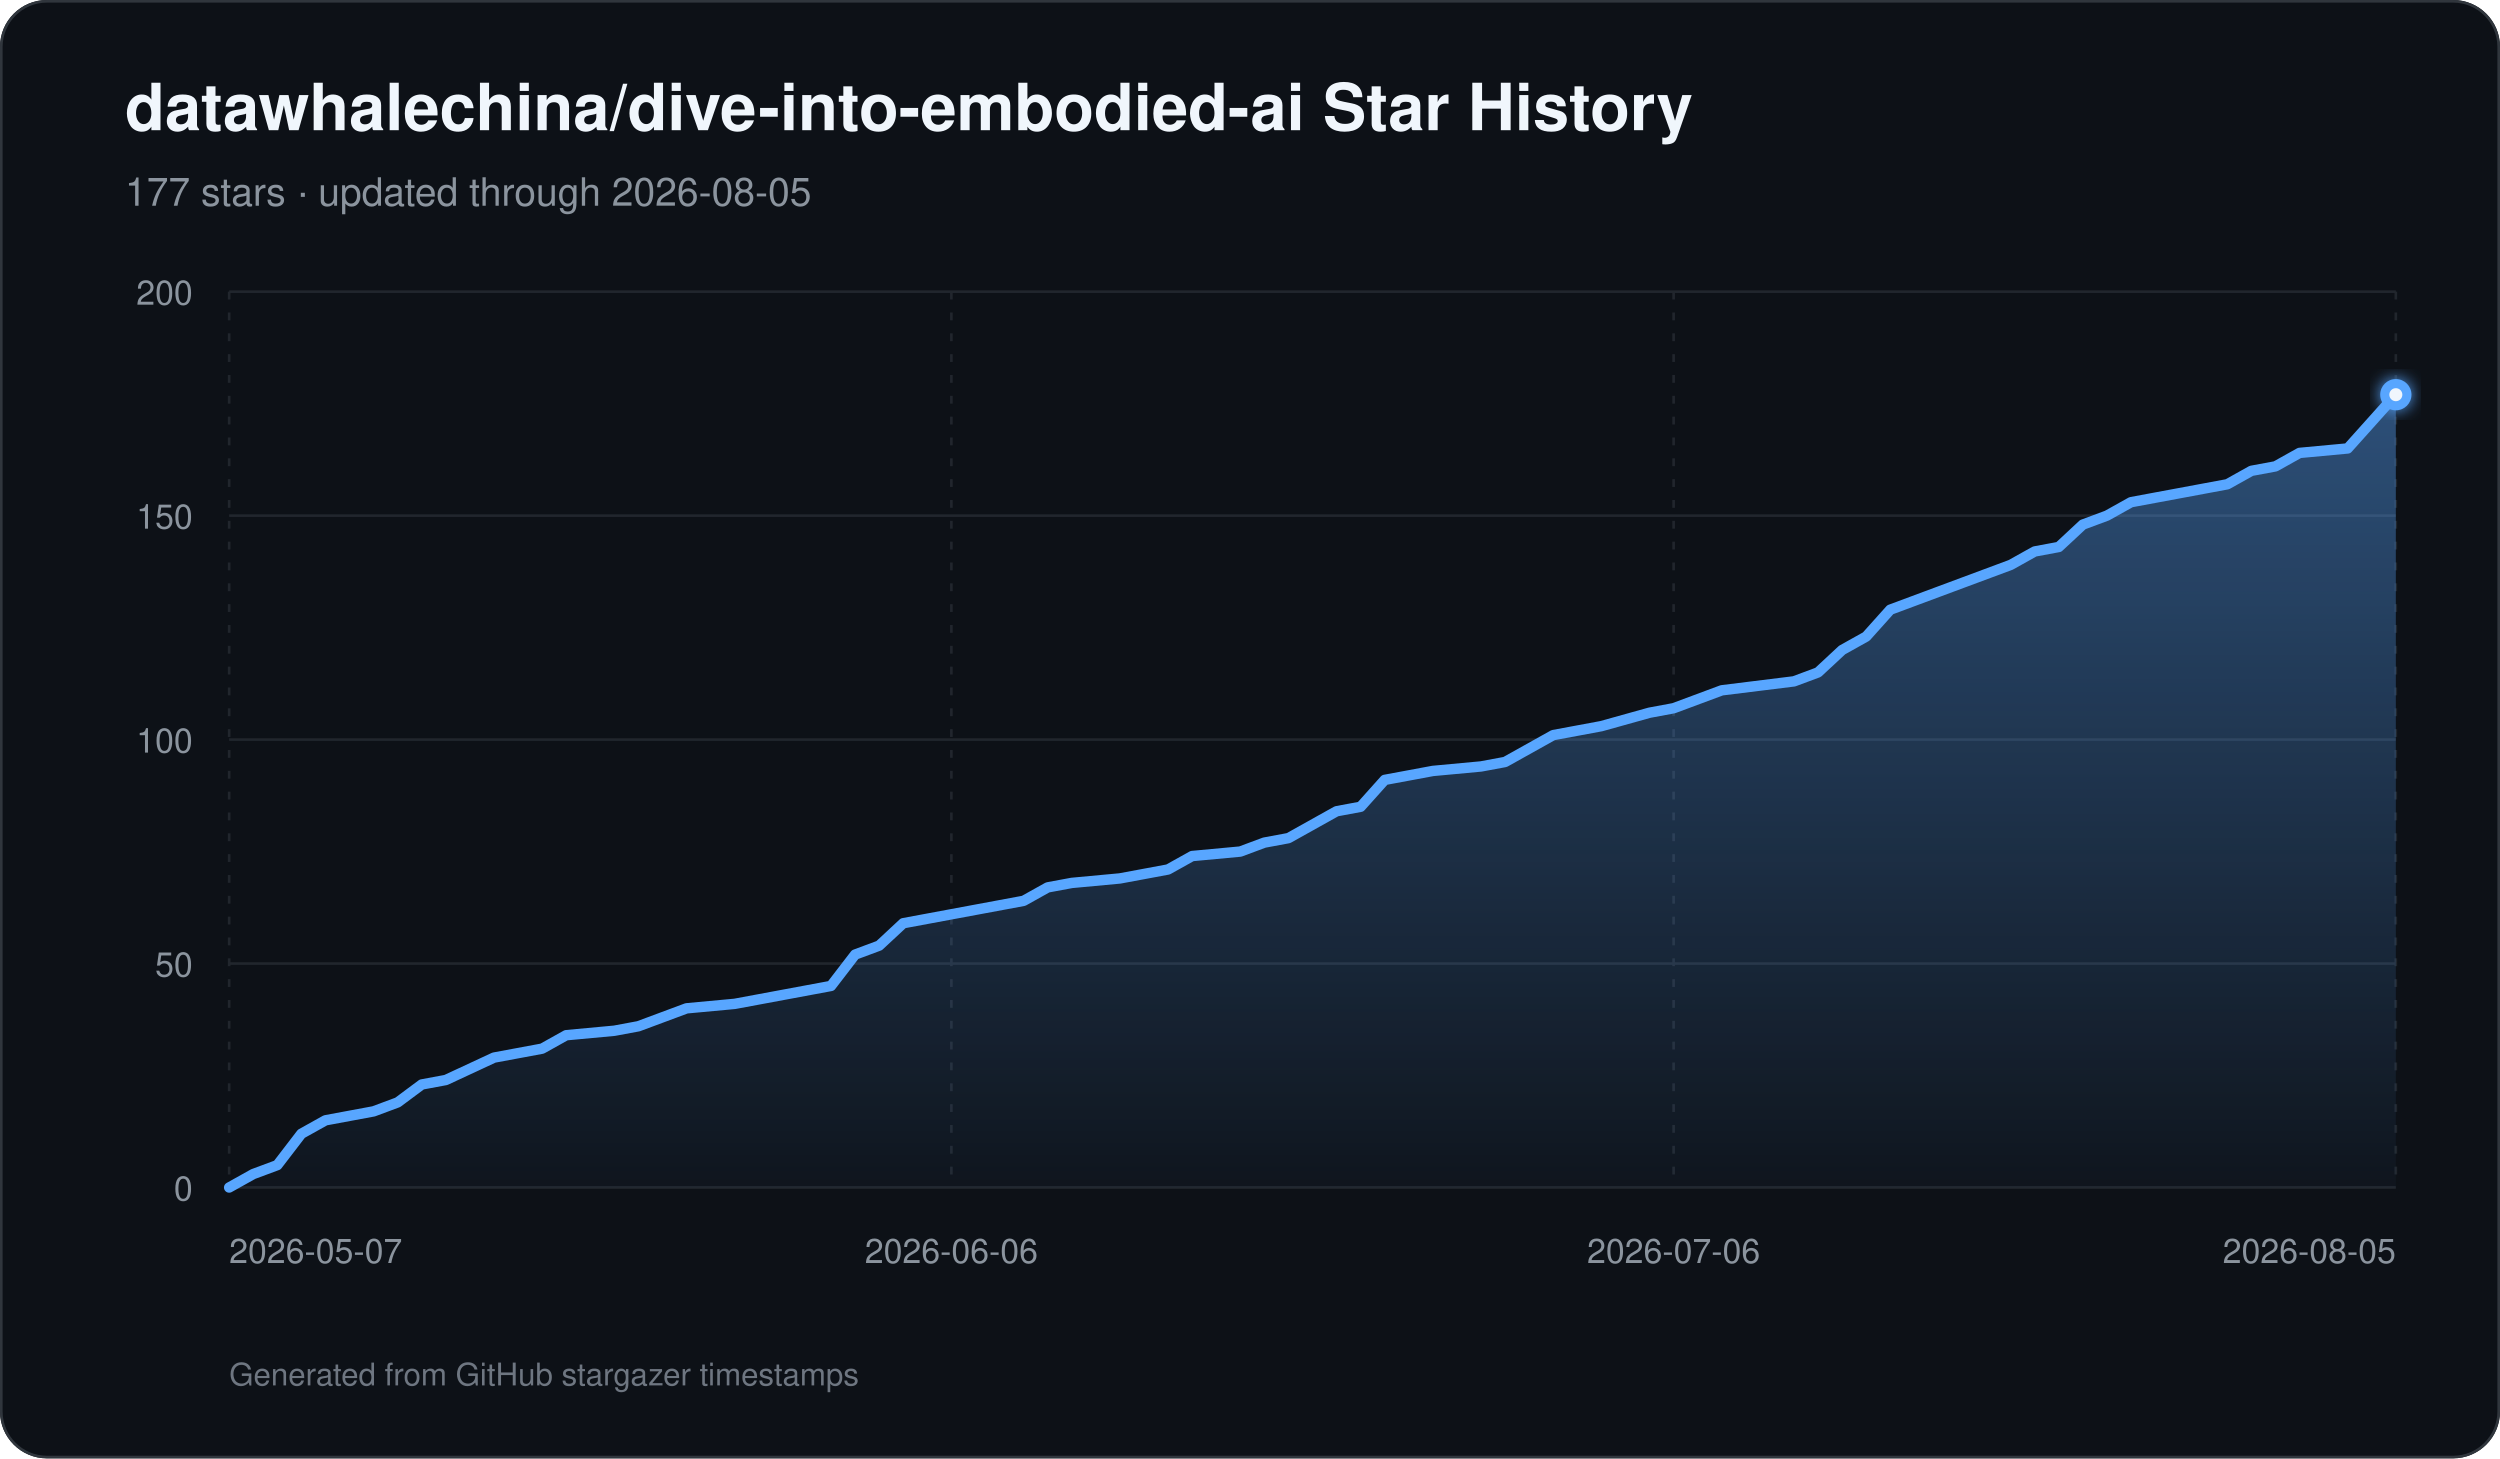
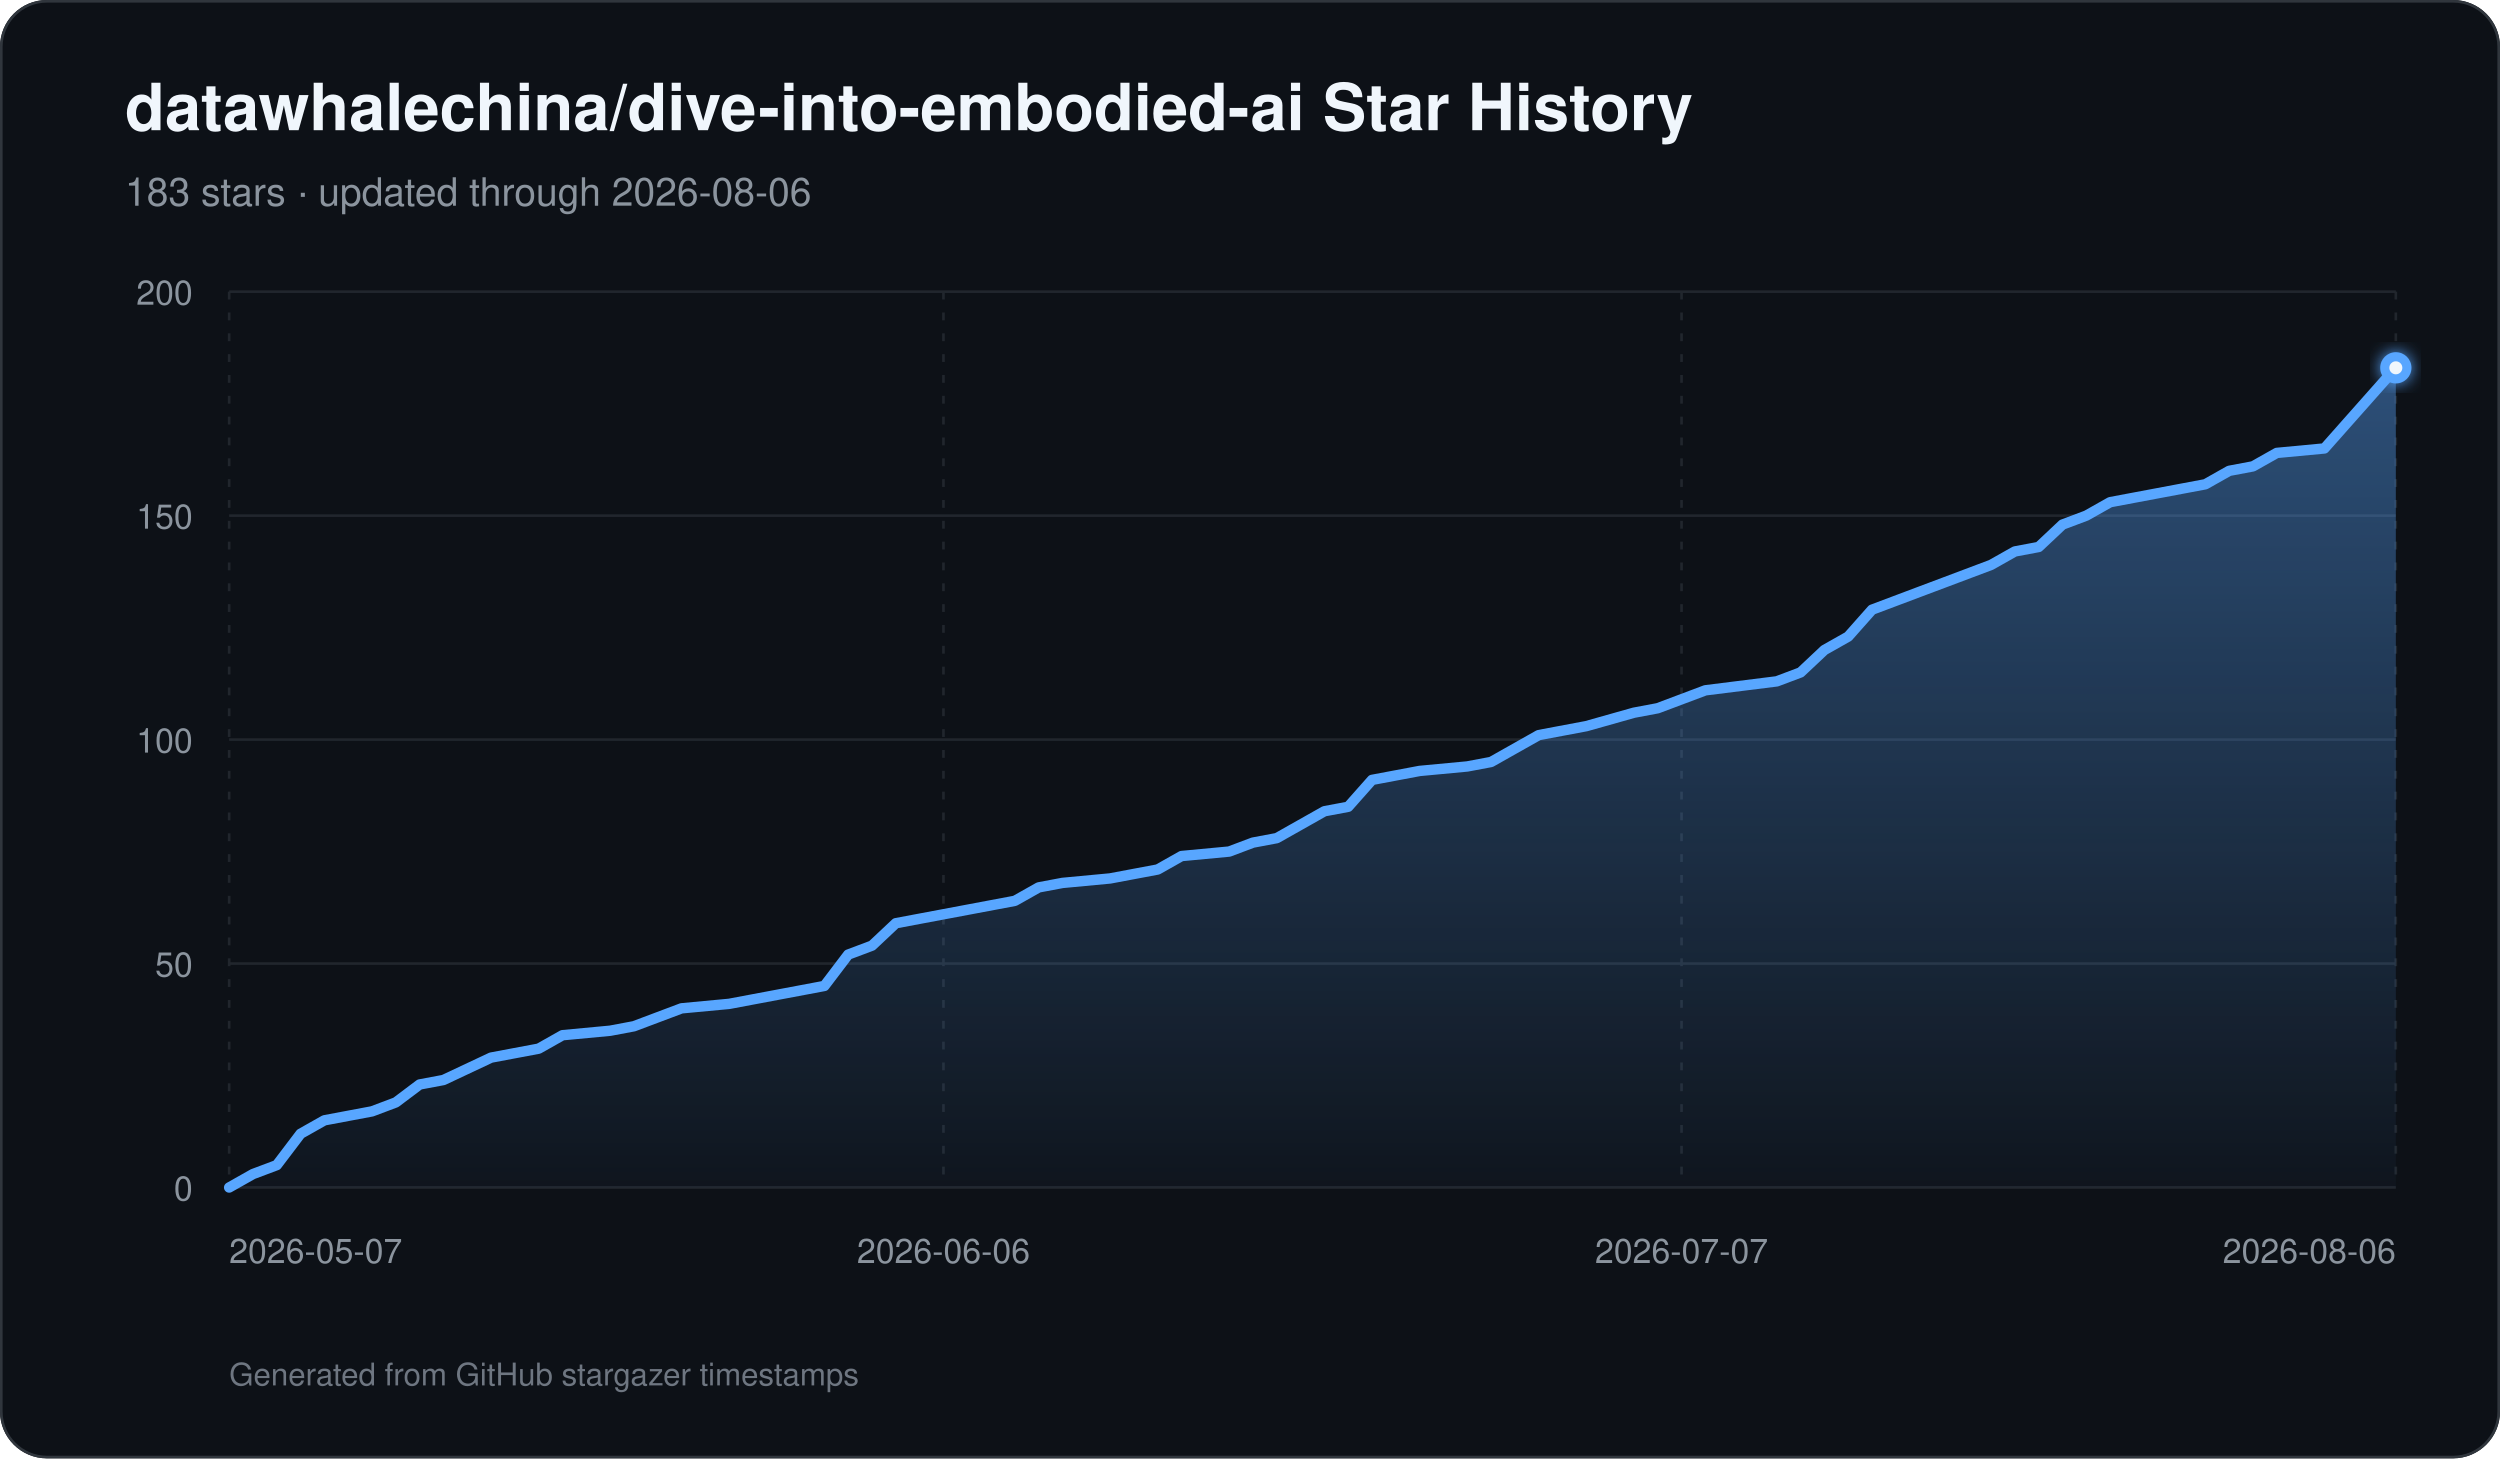
<svg xmlns="http://www.w3.org/2000/svg" width="960" height="560" viewBox="0 0 960 560" role="img" aria-labelledby="title description">
  <defs>
    <linearGradient id="area" x1="0" y1="0" x2="0" y2="1">
      <stop offset="0%" stop-color="#58a6ff" stop-opacity="0.42" />
      <stop offset="100%" stop-color="#58a6ff" stop-opacity="0.03" />
    </linearGradient>
    <filter id="glow" x="-30%" y="-30%" width="160%" height="160%">
      <feGaussianBlur stdDeviation="3" result="blur" />
      <feMerge>
        <feMergeNode in="blur" />
        <feMergeNode in="SourceGraphic" />
      </feMerge>
    </filter>
  </defs>
  <rect width="960" height="560" rx="18" fill="#0d1117" />
  <rect x="0.5" y="0.5" width="959" height="559" rx="17.5" fill="none" stroke="#30363d" />
  <text x="48" y="50" fill="#f0f6fc" font-family="-apple-system,BlinkMacSystemFont,Segoe UI,Helvetica,Arial,sans-serif" font-size="25" font-weight="700">datawhalechina/dive-into-embodied-ai Star History</text>
-   <text x="48" y="79" fill="#8b949e" font-family="-apple-system,BlinkMacSystemFont,Segoe UI,Helvetica,Arial,sans-serif" font-size="15">177 stars · updated through 2026-08-05</text>
+   <text x="48" y="79" fill="#8b949e" font-family="-apple-system,BlinkMacSystemFont,Segoe UI,Helvetica,Arial,sans-serif" font-size="15">183 stars · updated through 2026-08-06</text>
  <line x1="88" y1="456.00" x2="920" y2="456.00" stroke="#21262d" stroke-width="1" />
  <text x="74" y="461.00" text-anchor="end" fill="#8b949e" font-family="-apple-system,BlinkMacSystemFont,Segoe UI,Helvetica,Arial,sans-serif" font-size="13">0</text>
  <line x1="88" y1="370.00" x2="920" y2="370.00" stroke="#21262d" stroke-width="1" />
  <text x="74" y="375.00" text-anchor="end" fill="#8b949e" font-family="-apple-system,BlinkMacSystemFont,Segoe UI,Helvetica,Arial,sans-serif" font-size="13">50</text>
  <line x1="88" y1="284.00" x2="920" y2="284.00" stroke="#21262d" stroke-width="1" />
  <text x="74" y="289.00" text-anchor="end" fill="#8b949e" font-family="-apple-system,BlinkMacSystemFont,Segoe UI,Helvetica,Arial,sans-serif" font-size="13">100</text>
  <line x1="88" y1="198.00" x2="920" y2="198.00" stroke="#21262d" stroke-width="1" />
  <text x="74" y="203.00" text-anchor="end" fill="#8b949e" font-family="-apple-system,BlinkMacSystemFont,Segoe UI,Helvetica,Arial,sans-serif" font-size="13">150</text>
  <line x1="88" y1="112.00" x2="920" y2="112.00" stroke="#21262d" stroke-width="1" />
  <text x="74" y="117.00" text-anchor="end" fill="#8b949e" font-family="-apple-system,BlinkMacSystemFont,Segoe UI,Helvetica,Arial,sans-serif" font-size="13">200</text>
  <line x1="88.00" y1="112" x2="88.00" y2="456" stroke="#21262d" stroke-width="1" stroke-dasharray="3 5" />
  <text x="88.00" y="485" text-anchor="start" fill="#8b949e" font-family="-apple-system,BlinkMacSystemFont,Segoe UI,Helvetica,Arial,sans-serif" font-size="13">2026-05-07</text>
-   <line x1="365.33" y1="112" x2="365.33" y2="456" stroke="#21262d" stroke-width="1" stroke-dasharray="3 5" />
-   <text x="365.33" y="485" text-anchor="middle" fill="#8b949e" font-family="-apple-system,BlinkMacSystemFont,Segoe UI,Helvetica,Arial,sans-serif" font-size="13">2026-06-06</text>
-   <line x1="642.67" y1="112" x2="642.67" y2="456" stroke="#21262d" stroke-width="1" stroke-dasharray="3 5" />
-   <text x="642.67" y="485" text-anchor="middle" fill="#8b949e" font-family="-apple-system,BlinkMacSystemFont,Segoe UI,Helvetica,Arial,sans-serif" font-size="13">2026-07-06</text>
+   <line x1="362.29" y1="112" x2="362.29" y2="456" stroke="#21262d" stroke-width="1" stroke-dasharray="3 5" />
+   <text x="362.29" y="485" text-anchor="middle" fill="#8b949e" font-family="-apple-system,BlinkMacSystemFont,Segoe UI,Helvetica,Arial,sans-serif" font-size="13">2026-06-06</text>
+   <line x1="645.71" y1="112" x2="645.71" y2="456" stroke="#21262d" stroke-width="1" stroke-dasharray="3 5" />
+   <text x="645.71" y="485" text-anchor="middle" fill="#8b949e" font-family="-apple-system,BlinkMacSystemFont,Segoe UI,Helvetica,Arial,sans-serif" font-size="13">2026-07-07</text>
  <line x1="920.00" y1="112" x2="920.00" y2="456" stroke="#21262d" stroke-width="1" stroke-dasharray="3 5" />
-   <text x="920.00" y="485" text-anchor="end" fill="#8b949e" font-family="-apple-system,BlinkMacSystemFont,Segoe UI,Helvetica,Arial,sans-serif" font-size="13">2026-08-05</text>
-   <path d="M 88.00 456 L 88.00 456.00 L 97.24 450.84 L 106.49 447.40 L 115.73 435.36 L 124.98 430.20 L 134.22 428.48 L 143.47 426.76 L 152.71 423.32 L 161.96 416.44 L 171.20 414.72 L 189.69 406.12 L 198.93 404.40 L 208.18 402.68 L 217.42 397.52 L 235.91 395.80 L 245.16 394.08 L 254.40 390.64 L 263.64 387.20 L 282.13 385.48 L 291.38 383.76 L 319.11 378.60 L 328.36 366.56 L 337.60 363.12 L 346.84 354.52 L 356.09 352.80 L 374.58 349.36 L 393.07 345.92 L 402.31 340.76 L 411.56 339.04 L 430.04 337.32 L 439.29 335.60 L 448.53 333.88 L 457.78 328.72 L 476.27 327.00 L 485.51 323.56 L 494.76 321.84 L 504.00 316.68 L 513.24 311.52 L 522.49 309.80 L 531.73 299.48 L 540.98 297.76 L 550.22 296.04 L 568.71 294.32 L 577.96 292.60 L 587.20 287.44 L 596.44 282.28 L 605.69 280.56 L 614.93 278.84 L 633.42 273.68 L 642.67 271.96 L 661.16 265.08 L 688.89 261.64 L 698.13 258.20 L 707.38 249.60 L 716.62 244.44 L 725.87 234.12 L 744.36 227.24 L 753.60 223.80 L 772.09 216.92 L 781.33 211.76 L 790.58 210.04 L 799.82 201.44 L 809.07 198.00 L 818.31 192.84 L 827.56 191.12 L 836.80 189.40 L 846.04 187.68 L 855.29 185.96 L 864.53 180.80 L 873.78 179.08 L 883.02 173.92 L 901.51 172.20 L 910.76 161.88 L 920.00 151.56 L 920.00 456 Z" fill="url(#area)" />
-   <path d="M 88.00 456.00 L 97.24 450.84 L 106.49 447.40 L 115.73 435.36 L 124.98 430.20 L 134.22 428.48 L 143.47 426.76 L 152.71 423.32 L 161.96 416.44 L 171.20 414.72 L 189.69 406.12 L 198.93 404.40 L 208.18 402.68 L 217.42 397.52 L 235.91 395.80 L 245.16 394.08 L 254.40 390.64 L 263.64 387.20 L 282.13 385.48 L 291.38 383.76 L 319.11 378.60 L 328.36 366.56 L 337.60 363.12 L 346.84 354.52 L 356.09 352.80 L 374.58 349.36 L 393.07 345.92 L 402.31 340.76 L 411.56 339.04 L 430.04 337.32 L 439.29 335.60 L 448.53 333.88 L 457.78 328.72 L 476.27 327.00 L 485.51 323.56 L 494.76 321.84 L 504.00 316.68 L 513.24 311.52 L 522.49 309.80 L 531.73 299.48 L 540.98 297.76 L 550.22 296.04 L 568.71 294.32 L 577.96 292.60 L 587.20 287.44 L 596.44 282.28 L 605.69 280.56 L 614.93 278.84 L 633.42 273.68 L 642.67 271.96 L 661.16 265.08 L 688.89 261.64 L 698.13 258.20 L 707.38 249.60 L 716.62 244.44 L 725.87 234.12 L 744.36 227.24 L 753.60 223.80 L 772.09 216.92 L 781.33 211.76 L 790.58 210.04 L 799.82 201.44 L 809.07 198.00 L 818.31 192.84 L 827.56 191.12 L 836.80 189.40 L 846.04 187.68 L 855.29 185.96 L 864.53 180.80 L 873.78 179.08 L 883.02 173.92 L 901.51 172.20 L 910.76 161.88 L 920.00 151.56" fill="none" stroke="#58a6ff" stroke-width="4" stroke-linecap="round" stroke-linejoin="round" />
-   <circle cx="920.00" cy="151.56" r="6" fill="#58a6ff" filter="url(#glow)" />
-   <circle cx="920.00" cy="151.56" r="2.5" fill="#f0f6fc" />
+   <text x="920.00" y="485" text-anchor="end" fill="#8b949e" font-family="-apple-system,BlinkMacSystemFont,Segoe UI,Helvetica,Arial,sans-serif" font-size="13">2026-08-06</text>
+   <path d="M 88.00 456 L 88.00 456.00 L 97.14 450.84 L 106.29 447.40 L 115.43 435.36 L 124.57 430.20 L 133.71 428.48 L 142.86 426.76 L 152.00 423.32 L 161.14 416.44 L 170.29 414.72 L 188.57 406.12 L 197.71 404.40 L 206.86 402.68 L 216.00 397.52 L 234.29 395.80 L 243.43 394.08 L 252.57 390.64 L 261.71 387.20 L 280.00 385.48 L 289.14 383.76 L 316.57 378.60 L 325.71 366.56 L 334.86 363.12 L 344.00 354.52 L 353.14 352.80 L 371.43 349.36 L 389.71 345.92 L 398.86 340.76 L 408.00 339.04 L 426.29 337.32 L 435.43 335.60 L 444.57 333.88 L 453.71 328.72 L 472.00 327.00 L 481.14 323.56 L 490.29 321.84 L 499.43 316.68 L 508.57 311.52 L 517.71 309.80 L 526.86 299.48 L 536.00 297.76 L 545.14 296.04 L 563.43 294.32 L 572.57 292.60 L 581.71 287.44 L 590.86 282.28 L 600.00 280.56 L 609.14 278.84 L 627.43 273.68 L 636.57 271.96 L 654.86 265.08 L 682.29 261.64 L 691.43 258.20 L 700.57 249.60 L 709.71 244.44 L 718.86 234.12 L 737.14 227.24 L 746.29 223.80 L 764.57 216.92 L 773.71 211.76 L 782.86 210.04 L 792.00 201.44 L 801.14 198.00 L 810.29 192.84 L 819.43 191.12 L 828.57 189.40 L 837.71 187.68 L 846.86 185.96 L 856.00 180.80 L 865.14 179.08 L 874.29 173.92 L 892.57 172.20 L 901.71 161.88 L 910.86 151.56 L 920.00 141.24 L 920.00 456 Z" fill="url(#area)" />
+   <path d="M 88.00 456.00 L 97.14 450.84 L 106.29 447.40 L 115.43 435.36 L 124.57 430.20 L 133.71 428.48 L 142.86 426.76 L 152.00 423.32 L 161.14 416.44 L 170.29 414.72 L 188.57 406.12 L 197.71 404.40 L 206.86 402.68 L 216.00 397.52 L 234.29 395.80 L 243.43 394.08 L 252.57 390.64 L 261.71 387.20 L 280.00 385.48 L 289.14 383.76 L 316.57 378.60 L 325.71 366.56 L 334.86 363.12 L 344.00 354.52 L 353.14 352.80 L 371.43 349.36 L 389.71 345.92 L 398.86 340.76 L 408.00 339.04 L 426.29 337.32 L 435.43 335.60 L 444.57 333.88 L 453.71 328.72 L 472.00 327.00 L 481.14 323.56 L 490.29 321.84 L 499.43 316.68 L 508.57 311.52 L 517.71 309.80 L 526.86 299.48 L 536.00 297.76 L 545.14 296.04 L 563.43 294.32 L 572.57 292.60 L 581.71 287.44 L 590.86 282.28 L 600.00 280.56 L 609.14 278.84 L 627.43 273.68 L 636.57 271.96 L 654.86 265.08 L 682.29 261.64 L 691.43 258.20 L 700.57 249.60 L 709.71 244.44 L 718.86 234.12 L 737.14 227.24 L 746.29 223.80 L 764.57 216.92 L 773.71 211.76 L 782.86 210.04 L 792.00 201.44 L 801.14 198.00 L 810.29 192.84 L 819.43 191.12 L 828.57 189.40 L 837.71 187.68 L 846.86 185.96 L 856.00 180.80 L 865.14 179.08 L 874.29 173.92 L 892.57 172.20 L 901.71 161.88 L 910.86 151.56 L 920.00 141.24" fill="none" stroke="#58a6ff" stroke-width="4" stroke-linecap="round" stroke-linejoin="round" />
+   <circle cx="920.00" cy="141.24" r="6" fill="#58a6ff" filter="url(#glow)" />
+   <circle cx="920.00" cy="141.24" r="2.5" fill="#f0f6fc" />
  <text x="88" y="532" fill="#6e7681" font-family="-apple-system,BlinkMacSystemFont,Segoe UI,Helvetica,Arial,sans-serif" font-size="12">Generated from GitHub stargazer timestamps</text>
</svg>
